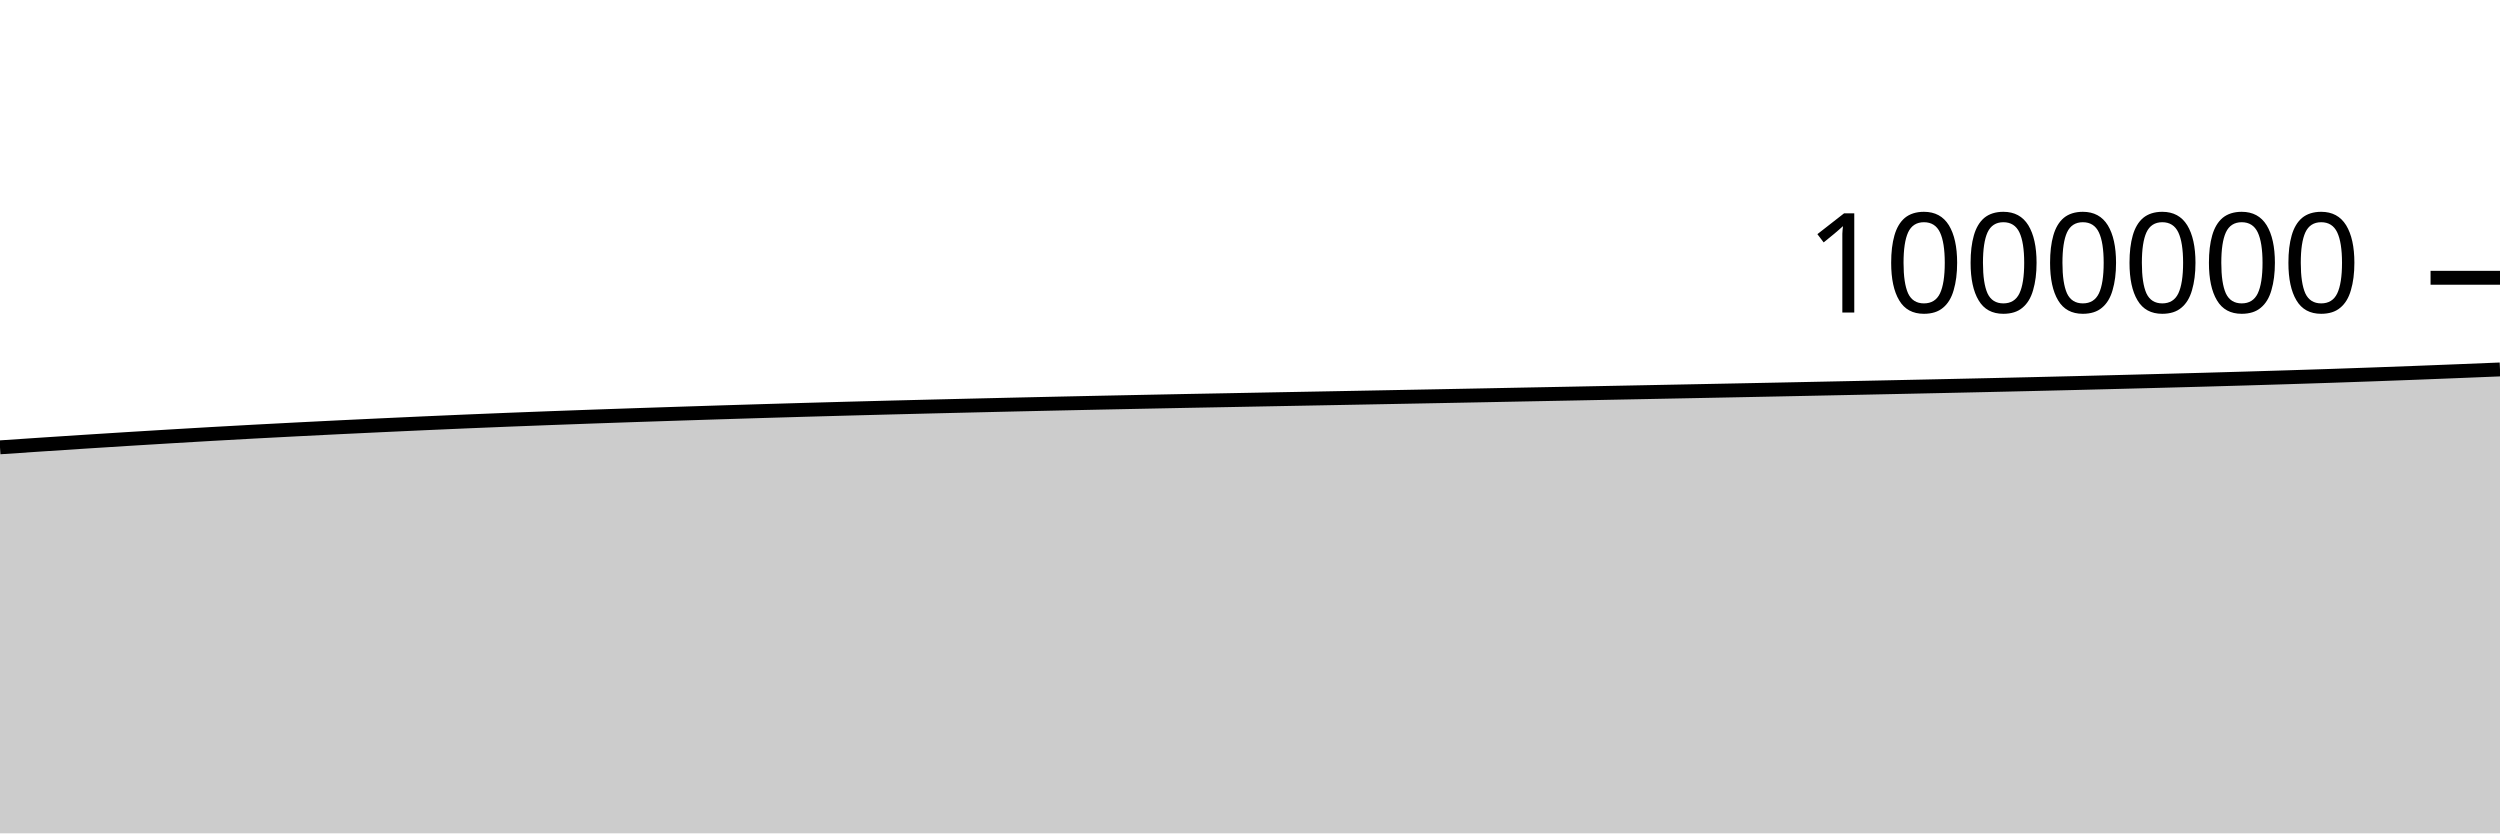
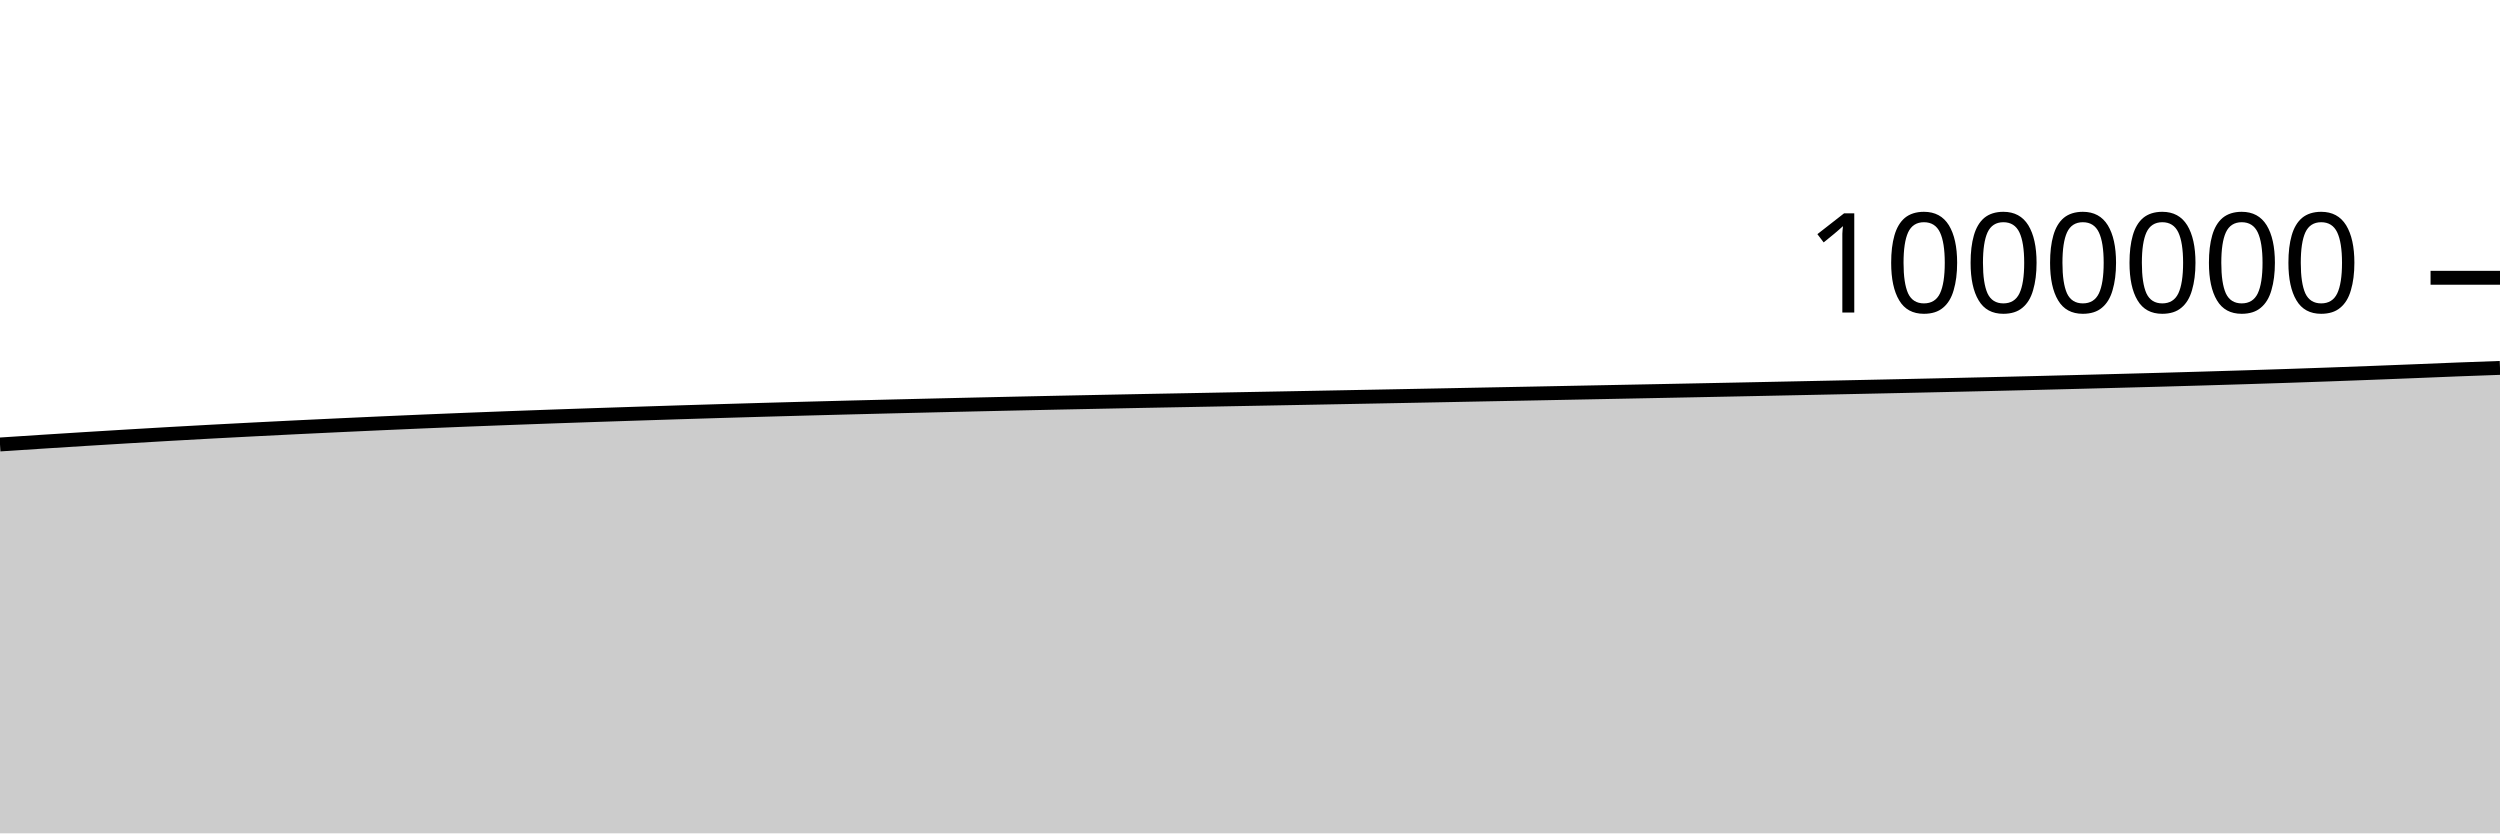
<svg xmlns="http://www.w3.org/2000/svg" viewBox="0 0 180 60">
  <g transform="translate(0,20)">
-     <path class="area" fill="rgba(0, 0, 0, 0.2)" d="M0,12.207C1.017,12.138,2.034,12.069,3.051,12.002C4.068,11.934,5.085,11.868,6.102,11.803C7.119,11.737,8.136,11.673,9.153,11.61C10.169,11.546,11.186,11.485,12.203,11.424C13.22,11.363,14.237,11.303,15.254,11.245C16.271,11.188,17.288,11.131,18.305,11.076C19.322,11.021,20.339,10.968,21.356,10.916C22.373,10.864,23.39,10.813,24.407,10.763C25.424,10.714,26.441,10.666,27.458,10.618C28.475,10.57,29.492,10.523,30.508,10.478C31.525,10.432,32.542,10.387,33.559,10.345C34.576,10.302,35.593,10.26,36.61,10.22C37.627,10.18,38.644,10.141,39.661,10.103C40.678,10.065,41.695,10.028,42.712,9.992C43.729,9.956,44.746,9.921,45.763,9.887C46.78,9.853,47.797,9.819,48.814,9.787C49.831,9.754,50.847,9.721,51.864,9.689C52.881,9.657,53.898,9.626,54.915,9.596C55.932,9.566,56.949,9.536,57.966,9.507C58.983,9.479,60,9.451,61.017,9.423C62.034,9.396,63.051,9.369,64.068,9.343C65.085,9.317,66.102,9.291,67.119,9.267C68.136,9.242,69.153,9.218,70.169,9.194C71.186,9.17,72.203,9.146,73.22,9.123C74.237,9.1,75.254,9.077,76.271,9.055C77.288,9.033,78.305,9.011,79.322,8.99C80.339,8.969,81.356,8.948,82.373,8.928C83.39,8.907,84.407,8.887,85.424,8.867C86.441,8.848,87.458,8.829,88.475,8.81C89.492,8.79,90.508,8.771,91.525,8.752C92.542,8.733,93.559,8.714,94.576,8.695C95.593,8.676,96.61,8.657,97.627,8.638C98.644,8.618,99.661,8.599,100.678,8.58C101.695,8.561,102.712,8.541,103.729,8.522C104.746,8.502,105.763,8.482,106.78,8.463C107.797,8.443,108.814,8.423,109.831,8.403C110.847,8.383,111.864,8.364,112.881,8.344C113.898,8.324,114.915,8.304,115.932,8.284C116.949,8.264,117.966,8.244,118.983,8.224C120,8.204,121.017,8.184,122.034,8.164C123.051,8.144,124.068,8.124,125.085,8.104C126.102,8.083,127.119,8.063,128.136,8.043C129.153,8.022,130.169,8.001,131.186,7.98C132.203,7.959,133.22,7.938,134.237,7.917C135.254,7.896,136.271,7.875,137.288,7.853C138.305,7.832,139.322,7.81,140.339,7.788C141.356,7.766,142.373,7.744,143.39,7.721C144.407,7.698,145.424,7.674,146.441,7.651C147.458,7.627,148.475,7.602,149.492,7.578C150.508,7.553,151.525,7.527,152.542,7.501C153.559,7.475,154.576,7.449,155.593,7.422C156.61,7.395,157.627,7.368,158.644,7.34C159.661,7.311,160.678,7.283,161.695,7.253C162.712,7.224,163.729,7.193,164.746,7.161C165.763,7.13,166.78,7.097,167.797,7.063C168.814,7.029,169.831,6.994,170.847,6.957C171.864,6.921,172.881,6.883,173.898,6.844C174.915,6.805,175.932,6.765,176.949,6.724C177.966,6.683,178.983,6.642,180,6.6L180,40C178.983,40,177.966,40,176.949,40C175.932,40,174.915,40,173.898,40C172.881,40,171.864,40,170.847,40C169.831,40,168.814,40,167.797,40C166.78,40,165.763,40,164.746,40C163.729,40,162.712,40,161.695,40C160.678,40,159.661,40,158.644,40C157.627,40,156.61,40,155.593,40C154.576,40,153.559,40,152.542,40C151.525,40,150.508,40,149.492,40C148.475,40,147.458,40,146.441,40C145.424,40,144.407,40,143.39,40C142.373,40,141.356,40,140.339,40C139.322,40,138.305,40,137.288,40C136.271,40,135.254,40,134.237,40C133.22,40,132.203,40,131.186,40C130.169,40,129.153,40,128.136,40C127.119,40,126.102,40,125.085,40C124.068,40,123.051,40,122.034,40C121.017,40,120,40,118.983,40C117.966,40,116.949,40,115.932,40C114.915,40,113.898,40,112.881,40C111.864,40,110.847,40,109.831,40C108.814,40,107.797,40,106.78,40C105.763,40,104.746,40,103.729,40C102.712,40,101.695,40,100.678,40C99.661,40,98.644,40,97.627,40C96.61,40,95.593,40,94.576,40C93.559,40,92.542,40,91.525,40C90.508,40,89.492,40,88.475,40C87.458,40,86.441,40,85.424,40C84.407,40,83.39,40,82.373,40C81.356,40,80.339,40,79.322,40C78.305,40,77.288,40,76.271,40C75.254,40,74.237,40,73.22,40C72.203,40,71.186,40,70.169,40C69.153,40,68.136,40,67.119,40C66.102,40,65.085,40,64.068,40C63.051,40,62.034,40,61.017,40C60,40,58.983,40,57.966,40C56.949,40,55.932,40,54.915,40C53.898,40,52.881,40,51.864,40C50.847,40,49.831,40,48.814,40C47.797,40,46.78,40,45.763,40C44.746,40,43.729,40,42.712,40C41.695,40,40.678,40,39.661,40C38.644,40,37.627,40,36.61,40C35.593,40,34.576,40,33.559,40C32.542,40,31.525,40,30.508,40C29.492,40,28.475,40,27.458,40C26.441,40,25.424,40,24.407,40C23.39,40,22.373,40,21.356,40C20.339,40,19.322,40,18.305,40C17.288,40,16.271,40,15.254,40C14.237,40,13.22,40,12.203,40C11.186,40,10.169,40,9.153,40C8.136,40,7.119,40,6.102,40C5.085,40,4.068,40,3.051,40C2.034,40,1.017,40,0,40Z" />
-     <path class="line" stroke="black" fill="none" d="M0,12.207C1.017,12.138,2.034,12.069,3.051,12.002C4.068,11.934,5.085,11.868,6.102,11.803C7.119,11.737,8.136,11.673,9.153,11.61C10.169,11.546,11.186,11.485,12.203,11.424C13.22,11.363,14.237,11.303,15.254,11.245C16.271,11.188,17.288,11.131,18.305,11.076C19.322,11.021,20.339,10.968,21.356,10.916C22.373,10.864,23.39,10.813,24.407,10.763C25.424,10.714,26.441,10.666,27.458,10.618C28.475,10.57,29.492,10.523,30.508,10.478C31.525,10.432,32.542,10.387,33.559,10.345C34.576,10.302,35.593,10.26,36.61,10.22C37.627,10.18,38.644,10.141,39.661,10.103C40.678,10.065,41.695,10.028,42.712,9.992C43.729,9.956,44.746,9.921,45.763,9.887C46.78,9.853,47.797,9.819,48.814,9.787C49.831,9.754,50.847,9.721,51.864,9.689C52.881,9.657,53.898,9.626,54.915,9.596C55.932,9.566,56.949,9.536,57.966,9.507C58.983,9.479,60,9.451,61.017,9.423C62.034,9.396,63.051,9.369,64.068,9.343C65.085,9.317,66.102,9.291,67.119,9.267C68.136,9.242,69.153,9.218,70.169,9.194C71.186,9.17,72.203,9.146,73.22,9.123C74.237,9.1,75.254,9.077,76.271,9.055C77.288,9.033,78.305,9.011,79.322,8.99C80.339,8.969,81.356,8.948,82.373,8.928C83.39,8.907,84.407,8.887,85.424,8.867C86.441,8.848,87.458,8.829,88.475,8.81C89.492,8.79,90.508,8.771,91.525,8.752C92.542,8.733,93.559,8.714,94.576,8.695C95.593,8.676,96.61,8.657,97.627,8.638C98.644,8.618,99.661,8.599,100.678,8.58C101.695,8.561,102.712,8.541,103.729,8.522C104.746,8.502,105.763,8.482,106.78,8.463C107.797,8.443,108.814,8.423,109.831,8.403C110.847,8.383,111.864,8.364,112.881,8.344C113.898,8.324,114.915,8.304,115.932,8.284C116.949,8.264,117.966,8.244,118.983,8.224C120,8.204,121.017,8.184,122.034,8.164C123.051,8.144,124.068,8.124,125.085,8.104C126.102,8.083,127.119,8.063,128.136,8.043C129.153,8.022,130.169,8.001,131.186,7.98C132.203,7.959,133.22,7.938,134.237,7.917C135.254,7.896,136.271,7.875,137.288,7.853C138.305,7.832,139.322,7.81,140.339,7.788C141.356,7.766,142.373,7.744,143.39,7.721C144.407,7.698,145.424,7.674,146.441,7.651C147.458,7.627,148.475,7.602,149.492,7.578C150.508,7.553,151.525,7.527,152.542,7.501C153.559,7.475,154.576,7.449,155.593,7.422C156.61,7.395,157.627,7.368,158.644,7.34C159.661,7.311,160.678,7.283,161.695,7.253C162.712,7.224,163.729,7.193,164.746,7.161C165.763,7.13,166.78,7.097,167.797,7.063C168.814,7.029,169.831,6.994,170.847,6.957C171.864,6.921,172.881,6.883,173.898,6.844C174.915,6.805,175.932,6.765,176.949,6.724C177.966,6.683,178.983,6.642,180,6.6" />
+     <path class="area" fill="rgba(0, 0, 0, 0.2)" d="M0,12.002C1.017,11.935,2.034,11.868,3.051,11.803C4.068,11.737,5.085,11.673,6.102,11.61C7.119,11.546,8.136,11.485,9.153,11.424C10.169,11.363,11.186,11.303,12.203,11.245C13.22,11.188,14.237,11.131,15.254,11.076C16.271,11.021,17.288,10.968,18.305,10.916C19.322,10.864,20.339,10.813,21.356,10.763C22.373,10.714,23.39,10.666,24.407,10.618C25.424,10.57,26.441,10.523,27.458,10.478C28.475,10.432,29.492,10.387,30.508,10.345C31.525,10.302,32.542,10.26,33.559,10.22C34.576,10.18,35.593,10.141,36.61,10.103C37.627,10.065,38.644,10.028,39.661,9.992C40.678,9.956,41.695,9.921,42.712,9.887C43.729,9.853,44.746,9.819,45.763,9.787C46.78,9.754,47.797,9.721,48.814,9.689C49.831,9.657,50.847,9.626,51.864,9.596C52.881,9.566,53.898,9.536,54.915,9.507C55.932,9.479,56.949,9.451,57.966,9.423C58.983,9.396,60,9.369,61.017,9.343C62.034,9.317,63.051,9.291,64.068,9.267C65.085,9.242,66.102,9.218,67.119,9.194C68.136,9.17,69.153,9.146,70.169,9.123C71.186,9.1,72.203,9.077,73.22,9.055C74.237,9.033,75.254,9.011,76.271,8.99C77.288,8.969,78.305,8.948,79.322,8.928C80.339,8.907,81.356,8.887,82.373,8.867C83.39,8.848,84.407,8.829,85.424,8.81C86.441,8.79,87.458,8.771,88.475,8.752C89.492,8.733,90.508,8.714,91.525,8.695C92.542,8.676,93.559,8.657,94.576,8.638C95.593,8.618,96.61,8.599,97.627,8.58C98.644,8.561,99.661,8.541,100.678,8.522C101.695,8.502,102.712,8.482,103.729,8.463C104.746,8.443,105.763,8.423,106.78,8.403C107.797,8.383,108.814,8.364,109.831,8.344C110.847,8.324,111.864,8.304,112.881,8.284C113.898,8.264,114.915,8.244,115.932,8.224C116.949,8.204,117.966,8.184,118.983,8.164C120,8.144,121.017,8.124,122.034,8.104C123.051,8.083,124.068,8.063,125.085,8.043C126.102,8.022,127.119,8.001,128.136,7.98C129.153,7.959,130.169,7.938,131.186,7.917C132.203,7.896,133.22,7.875,134.237,7.853C135.254,7.832,136.271,7.81,137.288,7.788C138.305,7.766,139.322,7.744,140.339,7.721C141.356,7.698,142.373,7.674,143.39,7.651C144.407,7.627,145.424,7.602,146.441,7.578C147.458,7.553,148.475,7.527,149.492,7.501C150.508,7.475,151.525,7.449,152.542,7.422C153.559,7.395,154.576,7.368,155.593,7.34C156.61,7.311,157.627,7.283,158.644,7.253C159.661,7.224,160.678,7.193,161.695,7.161C162.712,7.13,163.729,7.097,164.746,7.063C165.763,7.029,166.78,6.994,167.797,6.957C168.814,6.921,169.831,6.883,170.847,6.844C171.864,6.805,172.881,6.765,173.898,6.724C174.915,6.683,175.932,6.639,176.949,6.6C177.966,6.561,178.983,6.525,180,6.489L180,40C178.983,40,177.966,40,176.949,40C175.932,40,174.915,40,173.898,40C172.881,40,171.864,40,170.847,40C169.831,40,168.814,40,167.797,40C166.78,40,165.763,40,164.746,40C163.729,40,162.712,40,161.695,40C160.678,40,159.661,40,158.644,40C157.627,40,156.61,40,155.593,40C154.576,40,153.559,40,152.542,40C151.525,40,150.508,40,149.492,40C148.475,40,147.458,40,146.441,40C145.424,40,144.407,40,143.39,40C142.373,40,141.356,40,140.339,40C139.322,40,138.305,40,137.288,40C136.271,40,135.254,40,134.237,40C133.22,40,132.203,40,131.186,40C130.169,40,129.153,40,128.136,40C127.119,40,126.102,40,125.085,40C124.068,40,123.051,40,122.034,40C121.017,40,120,40,118.983,40C117.966,40,116.949,40,115.932,40C114.915,40,113.898,40,112.881,40C111.864,40,110.847,40,109.831,40C108.814,40,107.797,40,106.78,40C105.763,40,104.746,40,103.729,40C102.712,40,101.695,40,100.678,40C99.661,40,98.644,40,97.627,40C96.61,40,95.593,40,94.576,40C93.559,40,92.542,40,91.525,40C90.508,40,89.492,40,88.475,40C87.458,40,86.441,40,85.424,40C84.407,40,83.39,40,82.373,40C81.356,40,80.339,40,79.322,40C78.305,40,77.288,40,76.271,40C75.254,40,74.237,40,73.22,40C72.203,40,71.186,40,70.169,40C69.153,40,68.136,40,67.119,40C66.102,40,65.085,40,64.068,40C63.051,40,62.034,40,61.017,40C60,40,58.983,40,57.966,40C56.949,40,55.932,40,54.915,40C53.898,40,52.881,40,51.864,40C50.847,40,49.831,40,48.814,40C47.797,40,46.78,40,45.763,40C44.746,40,43.729,40,42.712,40C41.695,40,40.678,40,39.661,40C38.644,40,37.627,40,36.61,40C35.593,40,34.576,40,33.559,40C32.542,40,31.525,40,30.508,40C29.492,40,28.475,40,27.458,40C26.441,40,25.424,40,24.407,40C23.39,40,22.373,40,21.356,40C20.339,40,19.322,40,18.305,40C17.288,40,16.271,40,15.254,40C14.237,40,13.22,40,12.203,40C11.186,40,10.169,40,9.153,40C8.136,40,7.119,40,6.102,40C5.085,40,4.068,40,3.051,40C2.034,40,1.017,40,0,40Z" />
+     <path class="line" stroke="black" fill="none" d="M0,12.002C1.017,11.935,2.034,11.868,3.051,11.803C4.068,11.737,5.085,11.673,6.102,11.61C7.119,11.546,8.136,11.485,9.153,11.424C10.169,11.363,11.186,11.303,12.203,11.245C13.22,11.188,14.237,11.131,15.254,11.076C16.271,11.021,17.288,10.968,18.305,10.916C19.322,10.864,20.339,10.813,21.356,10.763C22.373,10.714,23.39,10.666,24.407,10.618C25.424,10.57,26.441,10.523,27.458,10.478C28.475,10.432,29.492,10.387,30.508,10.345C31.525,10.302,32.542,10.26,33.559,10.22C34.576,10.18,35.593,10.141,36.61,10.103C37.627,10.065,38.644,10.028,39.661,9.992C40.678,9.956,41.695,9.921,42.712,9.887C43.729,9.853,44.746,9.819,45.763,9.787C46.78,9.754,47.797,9.721,48.814,9.689C49.831,9.657,50.847,9.626,51.864,9.596C52.881,9.566,53.898,9.536,54.915,9.507C55.932,9.479,56.949,9.451,57.966,9.423C58.983,9.396,60,9.369,61.017,9.343C62.034,9.317,63.051,9.291,64.068,9.267C65.085,9.242,66.102,9.218,67.119,9.194C68.136,9.17,69.153,9.146,70.169,9.123C71.186,9.1,72.203,9.077,73.22,9.055C74.237,9.033,75.254,9.011,76.271,8.99C77.288,8.969,78.305,8.948,79.322,8.928C80.339,8.907,81.356,8.887,82.373,8.867C83.39,8.848,84.407,8.829,85.424,8.81C86.441,8.79,87.458,8.771,88.475,8.752C89.492,8.733,90.508,8.714,91.525,8.695C92.542,8.676,93.559,8.657,94.576,8.638C95.593,8.618,96.61,8.599,97.627,8.58C98.644,8.561,99.661,8.541,100.678,8.522C101.695,8.502,102.712,8.482,103.729,8.463C104.746,8.443,105.763,8.423,106.78,8.403C107.797,8.383,108.814,8.364,109.831,8.344C110.847,8.324,111.864,8.304,112.881,8.284C113.898,8.264,114.915,8.244,115.932,8.224C116.949,8.204,117.966,8.184,118.983,8.164C120,8.144,121.017,8.124,122.034,8.104C123.051,8.083,124.068,8.063,125.085,8.043C126.102,8.022,127.119,8.001,128.136,7.98C129.153,7.959,130.169,7.938,131.186,7.917C132.203,7.896,133.22,7.875,134.237,7.853C135.254,7.832,136.271,7.81,137.288,7.788C138.305,7.766,139.322,7.744,140.339,7.721C141.356,7.698,142.373,7.674,143.39,7.651C144.407,7.627,145.424,7.602,146.441,7.578C147.458,7.553,148.475,7.527,149.492,7.501C150.508,7.475,151.525,7.449,152.542,7.422C153.559,7.395,154.576,7.368,155.593,7.34C156.61,7.311,157.627,7.283,158.644,7.253C159.661,7.224,160.678,7.193,161.695,7.161C162.712,7.13,163.729,7.097,164.746,7.063C165.763,7.029,166.78,6.994,167.797,6.957C168.814,6.921,169.831,6.883,170.847,6.844C171.864,6.805,172.881,6.765,173.898,6.724C174.915,6.683,175.932,6.639,176.949,6.6C177.966,6.561,178.983,6.525,180,6.489" />
    <path class="axis-ceiling" stroke-width="1" stroke="black" fill="none" d="M175,0L180,0" />
    <text class="axis-ceiling-label" font-family="sans-serif" text-anchor="end" font-size="10px" x="170" y="2.5">1000000</text>
  </g>
</svg>
